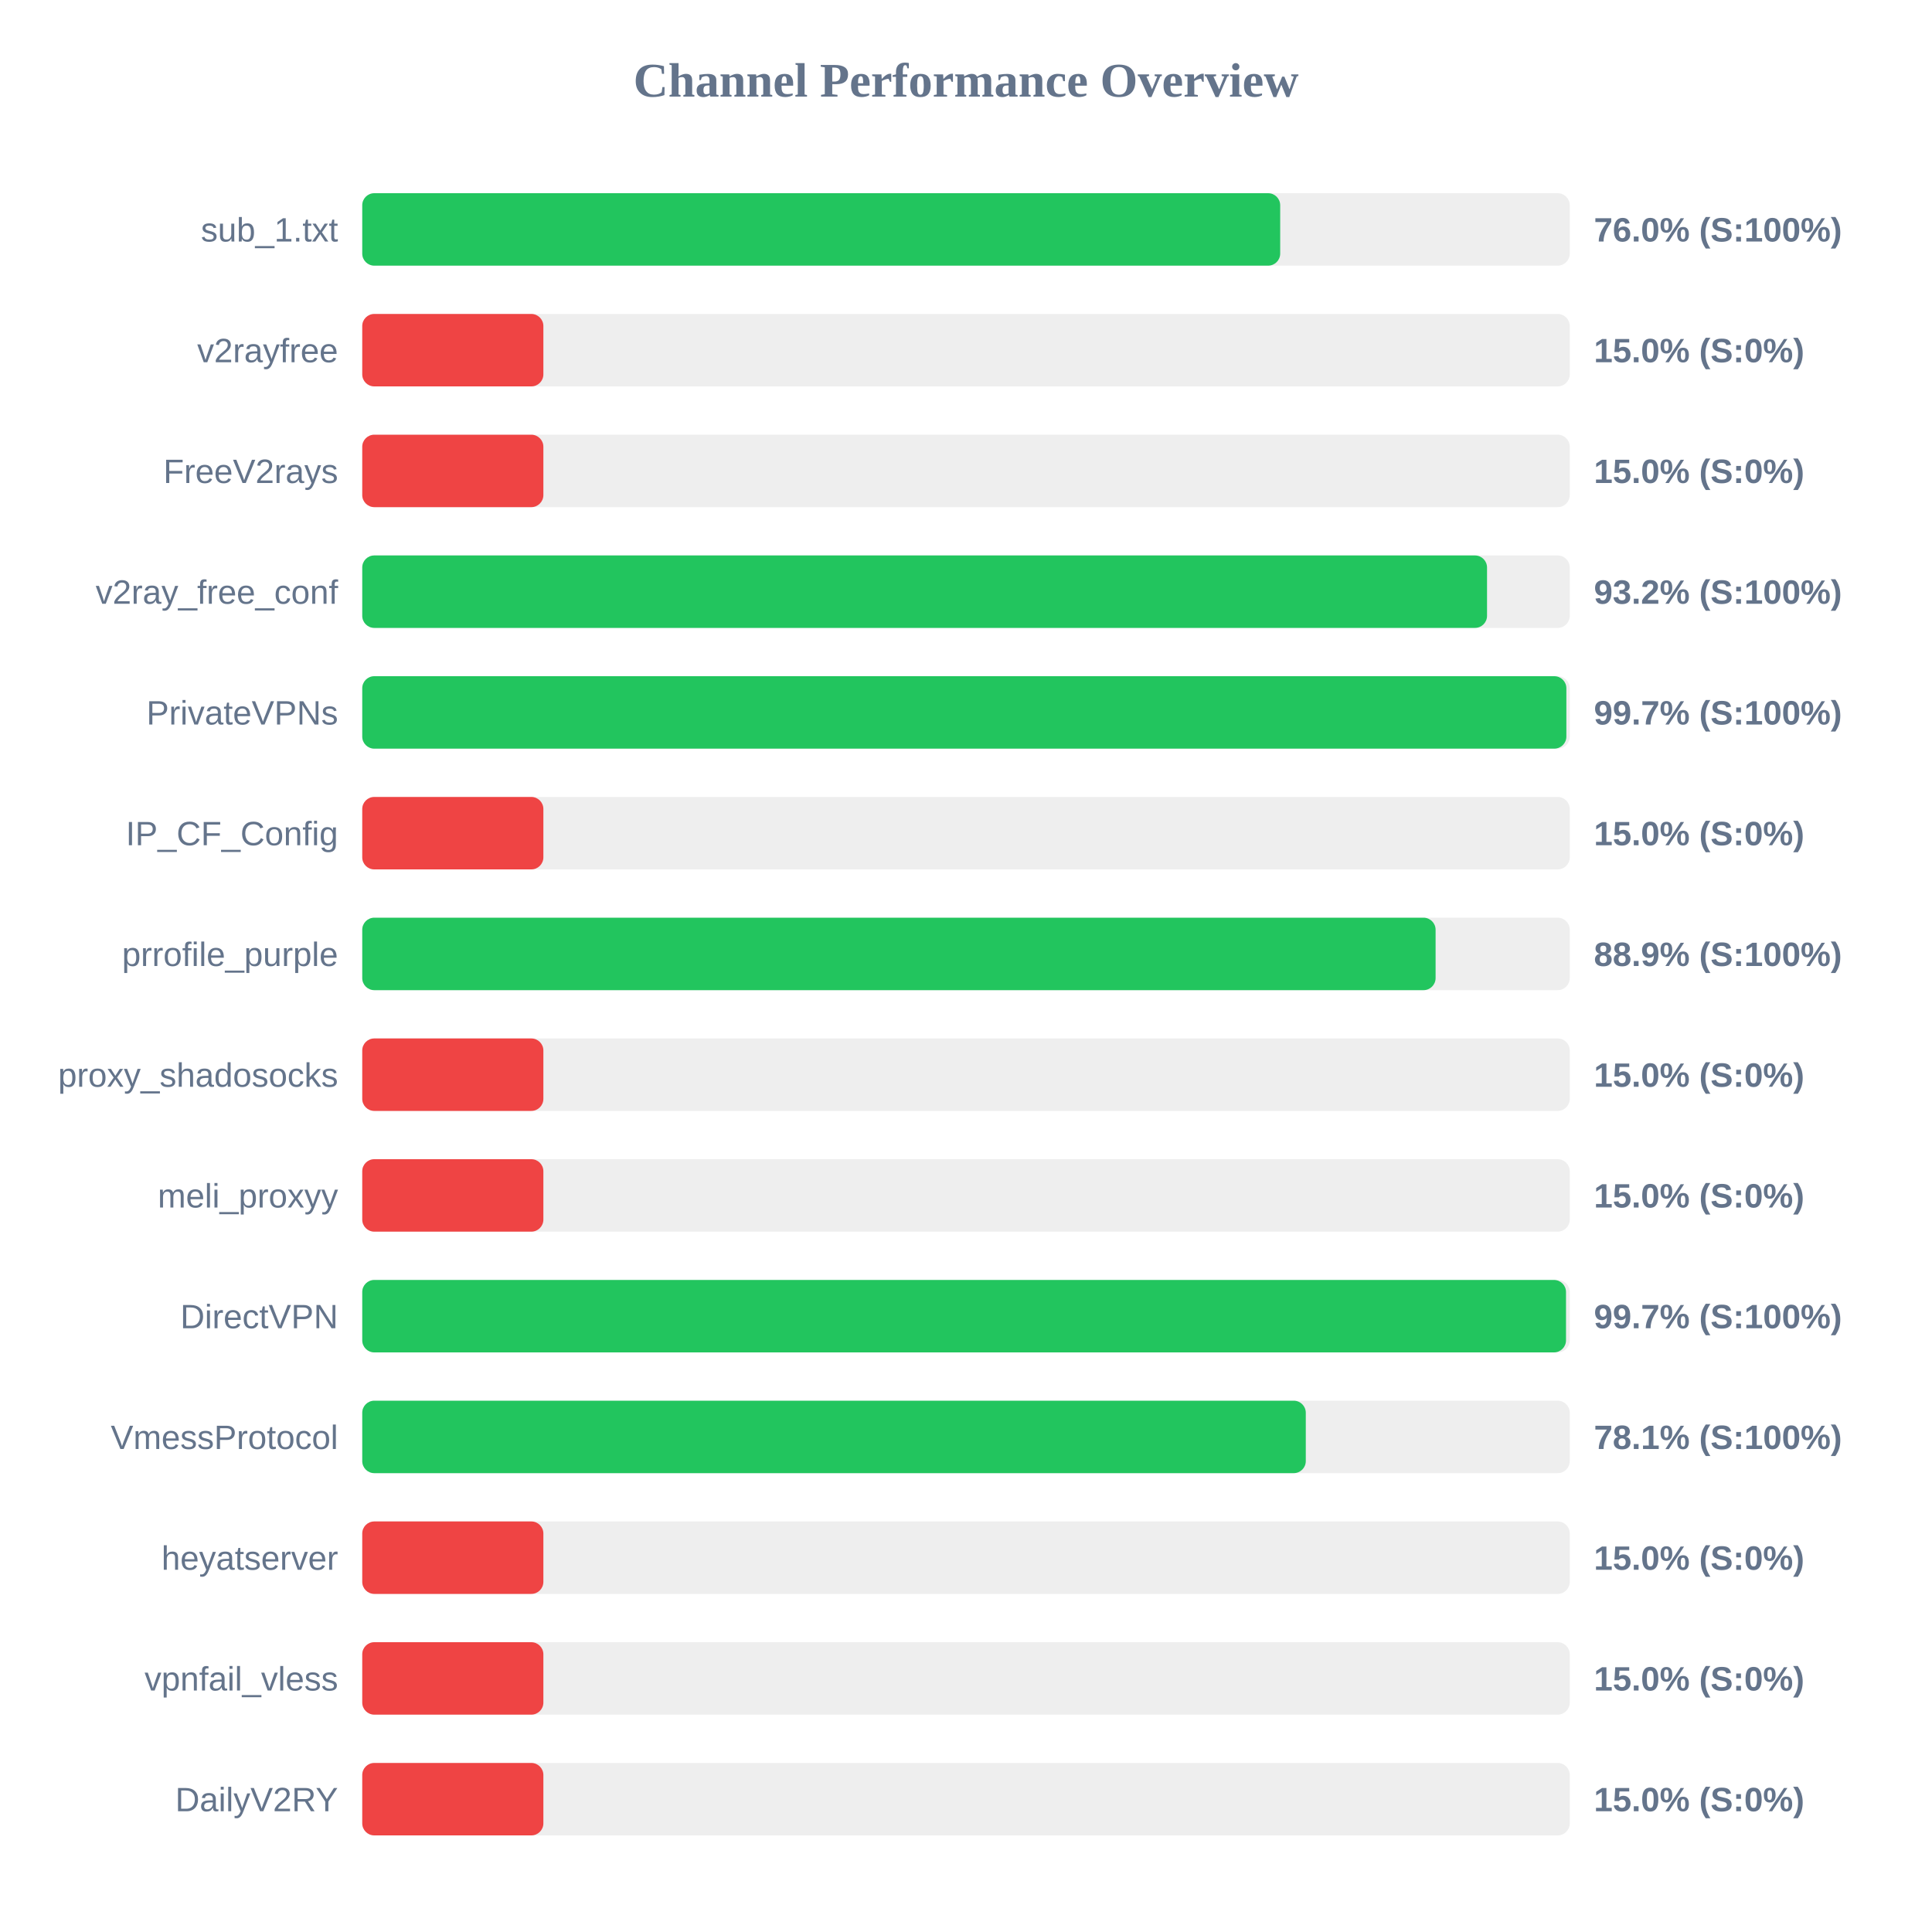
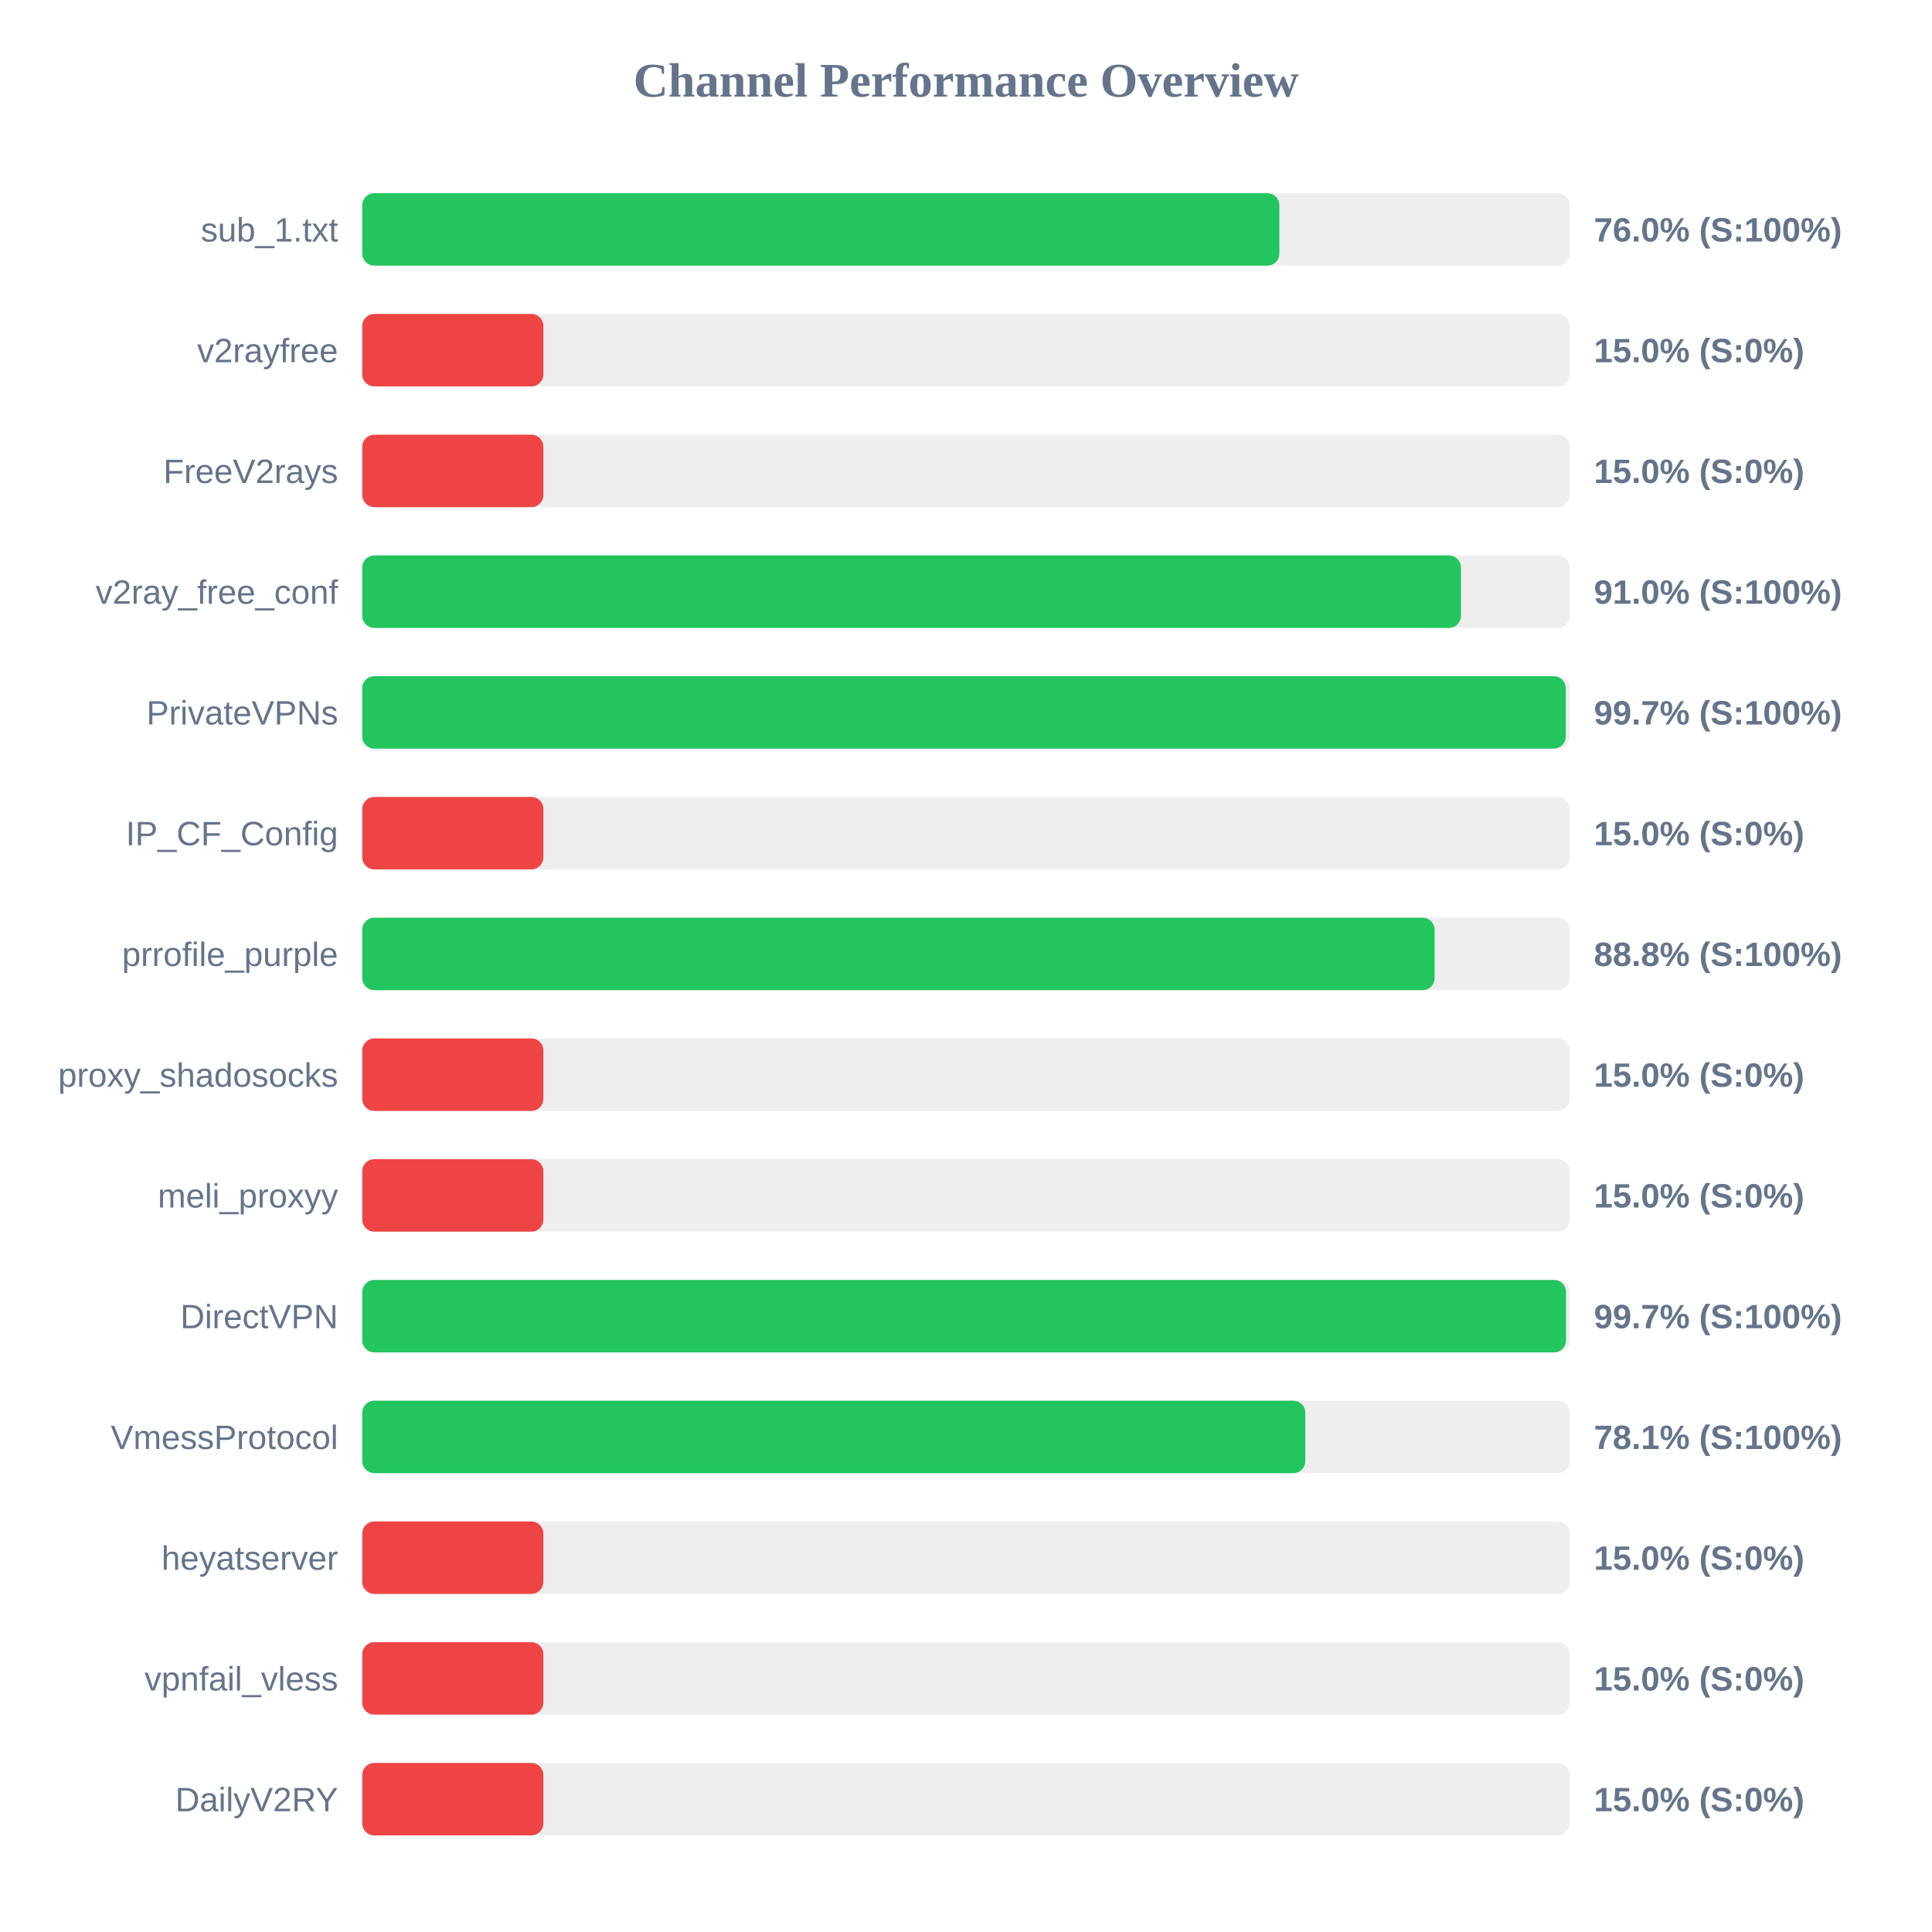
<svg xmlns="http://www.w3.org/2000/svg" width="800" height="800" version="1.1">
  <style>
        .row { font: 14px Arial; fill: #64748b; }
        .score { font: bold 14px Arial; fill: #64748b; }
    </style>
  <text x="400" y="40" text-anchor="middle" font-size="20px" font-weight="bold" fill="#64748b">Channel Performance Overview</text>
  <rect x="150" y="80" width="500" height="30" fill="#eee" rx="5" />
-   <rect x="150" y="80" width="380.1" height="30" fill="#22c55e" rx="5" />
+   <rect x="150" y="80" width="379.75" height="30" fill="#22c55e" rx="5" />
  <text x="140" y="100" text-anchor="end" class="row">sub_1.txt</text>
  <text x="660" y="100" text-anchor="start" class="score">76.0% (S:100%)</text>
  <rect x="150" y="130" width="500" height="30" fill="#eee" rx="5" />
  <rect x="150" y="130" width="75.0" height="30" fill="#ef4444" rx="5" />
  <text x="140" y="150" text-anchor="end" class="row">v2rayfree</text>
  <text x="660" y="150" text-anchor="start" class="score">15.0% (S:0%)</text>
  <rect x="150" y="180" width="500" height="30" fill="#eee" rx="5" />
  <rect x="150" y="180" width="75.0" height="30" fill="#ef4444" rx="5" />
  <text x="140" y="200" text-anchor="end" class="row">FreeV2rays</text>
  <text x="660" y="200" text-anchor="start" class="score">15.0% (S:0%)</text>
  <rect x="150" y="230" width="500" height="30" fill="#eee" rx="5" />
-   <rect x="150" y="230" width="465.75" height="30" fill="#22c55e" rx="5" />
+   <rect x="150" y="230" width="454.95" height="30" fill="#22c55e" rx="5" />
  <text x="140" y="250" text-anchor="end" class="row">v2ray_free_conf</text>
-   <text x="660" y="250" text-anchor="start" class="score">93.2% (S:100%)</text>
+   <text x="660" y="250" text-anchor="start" class="score">91.0% (S:100%)</text>
  <rect x="150" y="280" width="500" height="30" fill="#eee" rx="5" />
-   <rect x="150" y="280" width="498.6" height="30" fill="#22c55e" rx="5" />
+   <rect x="150" y="280" width="498.35" height="30" fill="#22c55e" rx="5" />
  <text x="140" y="300" text-anchor="end" class="row">PrivateVPNs</text>
  <text x="660" y="300" text-anchor="start" class="score">99.7% (S:100%)</text>
  <rect x="150" y="330" width="500" height="30" fill="#eee" rx="5" />
  <rect x="150" y="330" width="75.0" height="30" fill="#ef4444" rx="5" />
  <text x="140" y="350" text-anchor="end" class="row">IP_CF_Config</text>
  <text x="660" y="350" text-anchor="start" class="score">15.0% (S:0%)</text>
  <rect x="150" y="380" width="500" height="30" fill="#eee" rx="5" />
-   <rect x="150" y="380" width="444.45" height="30" fill="#22c55e" rx="5" />
+   <rect x="150" y="380" width="444.05" height="30" fill="#22c55e" rx="5" />
  <text x="140" y="400" text-anchor="end" class="row">prrofile_purple</text>
-   <text x="660" y="400" text-anchor="start" class="score">88.9% (S:100%)</text>
+   <text x="660" y="400" text-anchor="start" class="score">88.8% (S:100%)</text>
  <rect x="150" y="430" width="500" height="30" fill="#eee" rx="5" />
  <rect x="150" y="430" width="75.0" height="30" fill="#ef4444" rx="5" />
  <text x="140" y="450" text-anchor="end" class="row">proxy_shadosocks</text>
  <text x="660" y="450" text-anchor="start" class="score">15.0% (S:0%)</text>
  <rect x="150" y="480" width="500" height="30" fill="#eee" rx="5" />
  <rect x="150" y="480" width="75.0" height="30" fill="#ef4444" rx="5" />
  <text x="140" y="500" text-anchor="end" class="row">meli_proxyy</text>
  <text x="660" y="500" text-anchor="start" class="score">15.0% (S:0%)</text>
  <rect x="150" y="530" width="500" height="30" fill="#eee" rx="5" />
  <rect x="150" y="530" width="498.45" height="30" fill="#22c55e" rx="5" />
  <text x="140" y="550" text-anchor="end" class="row">DirectVPN</text>
  <text x="660" y="550" text-anchor="start" class="score">99.7% (S:100%)</text>
  <rect x="150" y="580" width="500" height="30" fill="#eee" rx="5" />
-   <rect x="150" y="580" width="390.7" height="30" fill="#22c55e" rx="5" />
+   <rect x="150" y="580" width="390.5" height="30" fill="#22c55e" rx="5" />
  <text x="140" y="600" text-anchor="end" class="row">VmessProtocol</text>
  <text x="660" y="600" text-anchor="start" class="score">78.1% (S:100%)</text>
  <rect x="150" y="630" width="500" height="30" fill="#eee" rx="5" />
  <rect x="150" y="630" width="75.0" height="30" fill="#ef4444" rx="5" />
  <text x="140" y="650" text-anchor="end" class="row">heyatserver</text>
  <text x="660" y="650" text-anchor="start" class="score">15.0% (S:0%)</text>
  <rect x="150" y="680" width="500" height="30" fill="#eee" rx="5" />
  <rect x="150" y="680" width="75.0" height="30" fill="#ef4444" rx="5" />
  <text x="140" y="700" text-anchor="end" class="row">vpnfail_vless</text>
  <text x="660" y="700" text-anchor="start" class="score">15.0% (S:0%)</text>
  <rect x="150" y="730" width="500" height="30" fill="#eee" rx="5" />
  <rect x="150" y="730" width="75.0" height="30" fill="#ef4444" rx="5" />
  <text x="140" y="750" text-anchor="end" class="row">DailyV2RY</text>
  <text x="660" y="750" text-anchor="start" class="score">15.0% (S:0%)</text>
</svg>
